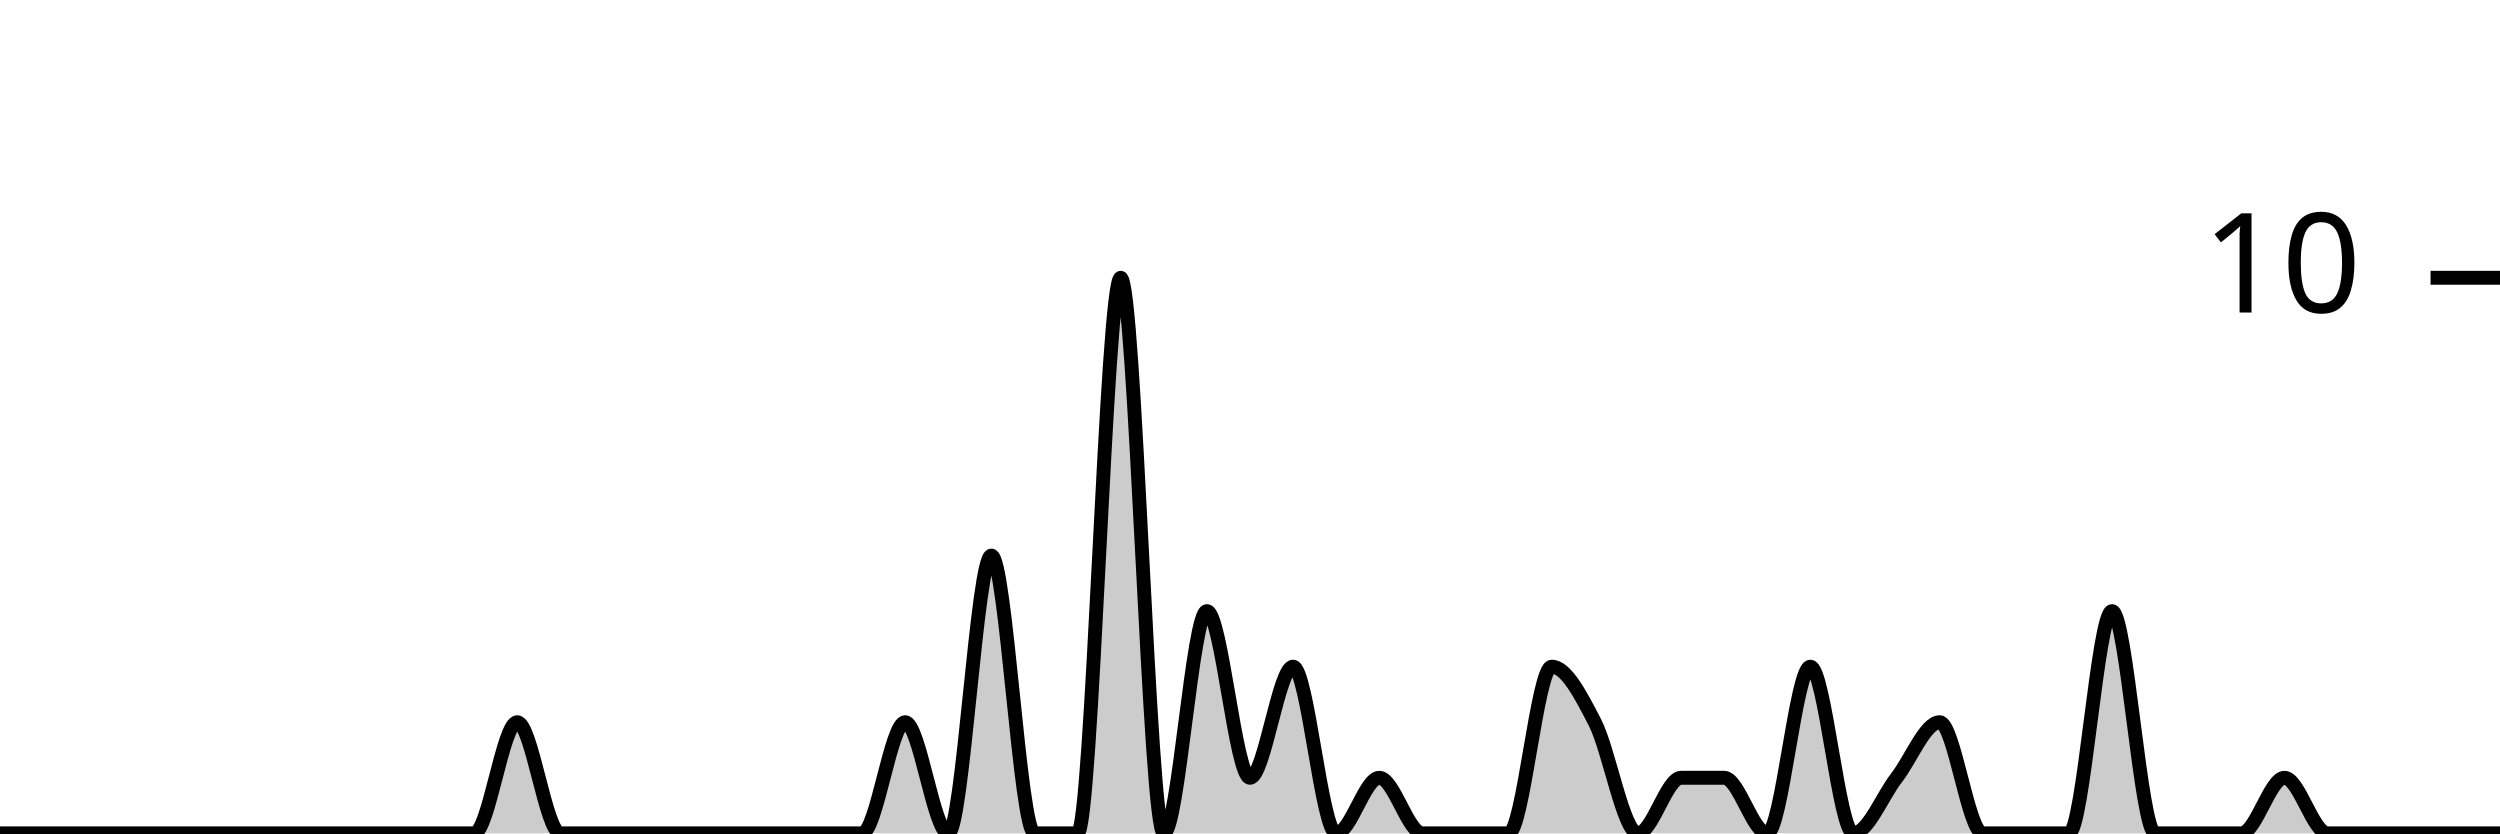
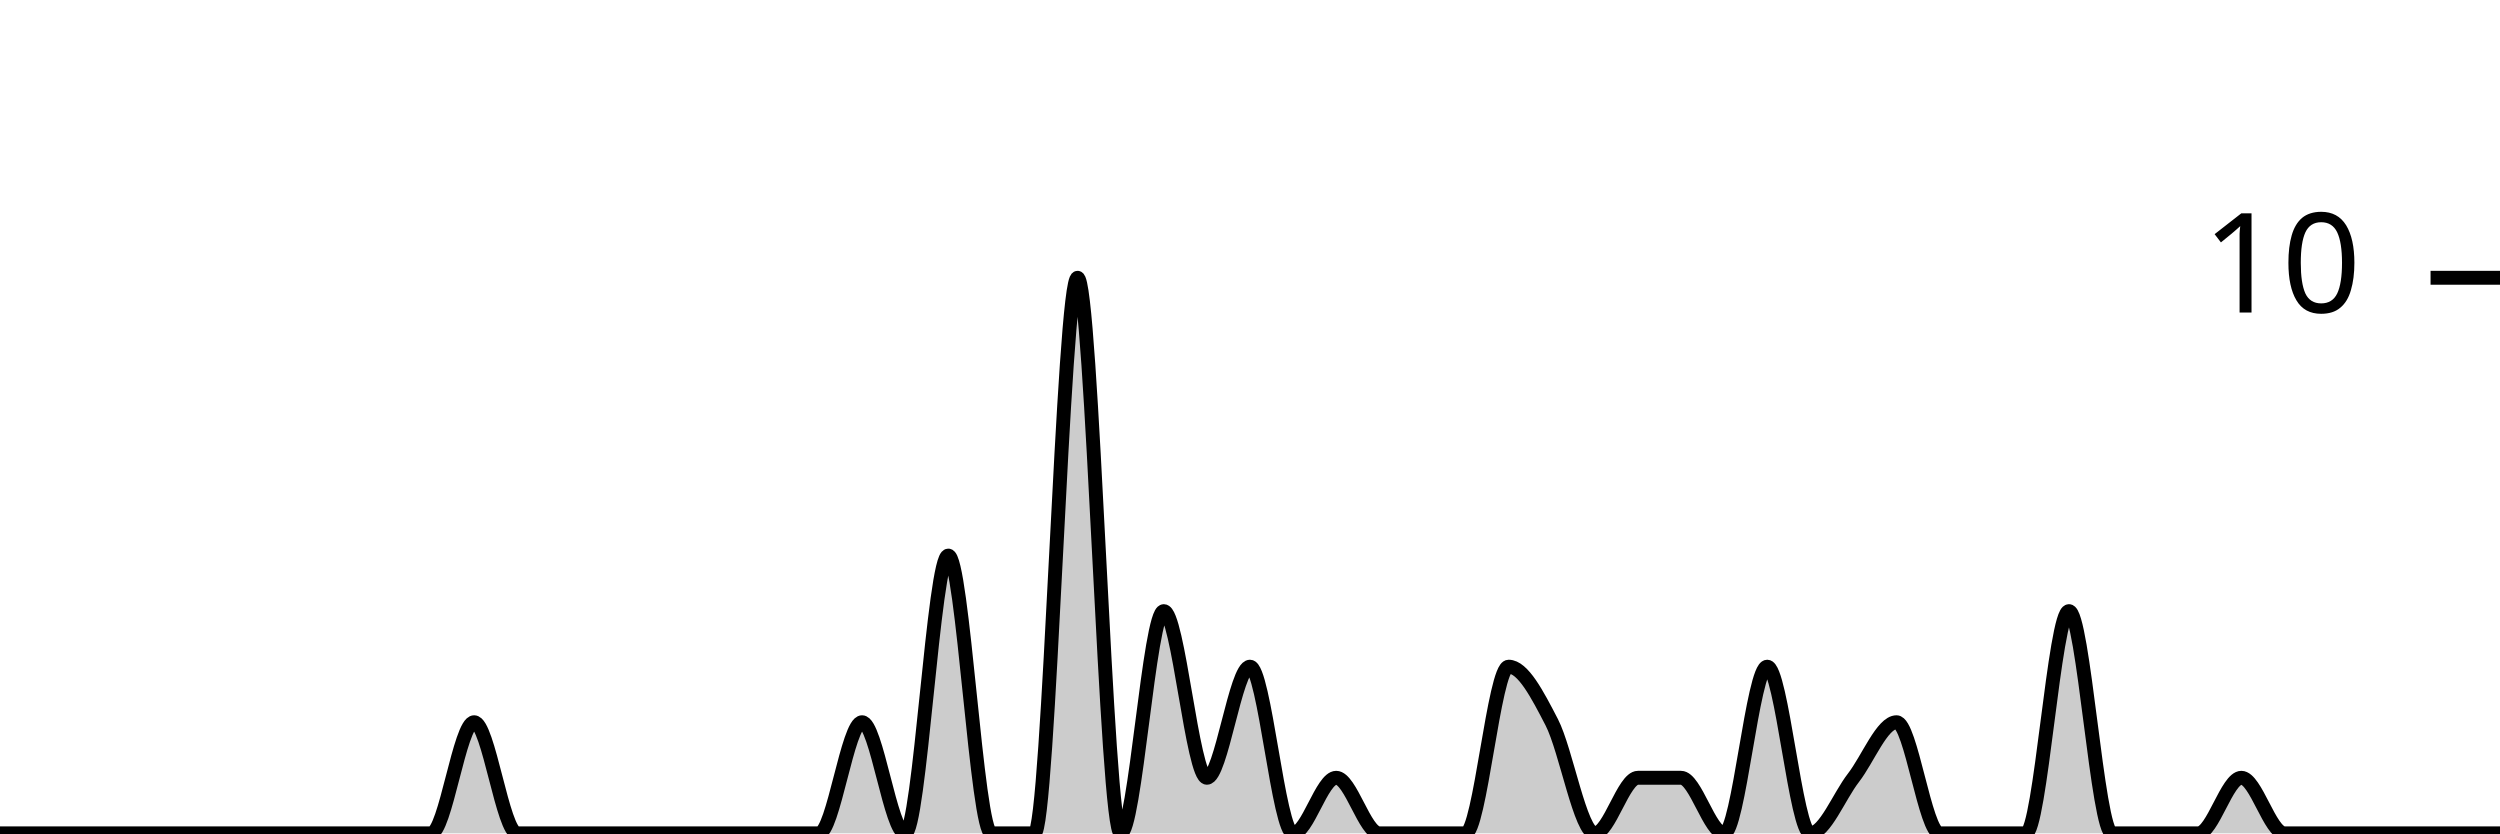
<svg xmlns="http://www.w3.org/2000/svg" viewBox="0 0 180 60">
  <g transform="translate(0,20)">
-     <path class="area" fill="rgba(0, 0, 0, 0.2)" d="M0,40C1.034,40,2.069,40,3.103,40C4.138,40,5.172,40,6.207,40C7.241,40,8.276,40,9.31,40C10.345,40,11.379,40,12.414,40C13.448,40,14.483,40,15.517,40C16.552,40,17.586,40,18.621,40C19.655,40,20.69,40,21.724,40C22.759,40,23.793,40,24.828,40C25.862,40,26.897,40,27.931,40C28.966,40,30,40,31.034,40C32.069,40,33.103,40,34.138,40C35.172,40,36.207,32,37.241,32C38.276,32,39.31,40,40.345,40C41.379,40,42.414,40,43.448,40C44.483,40,45.517,40,46.552,40C47.586,40,48.621,40,49.655,40C50.69,40,51.724,40,52.759,40C53.793,40,54.828,40,55.862,40C56.897,40,57.931,40,58.966,40C60,40,61.034,40,62.069,40C63.103,40,64.138,32,65.172,32C66.207,32,67.241,40,68.276,40C69.31,40,70.345,20,71.379,20C72.414,20,73.448,40,74.483,40C75.517,40,76.552,40,77.586,40C78.621,40,79.655,0,80.69,0C81.724,0,82.759,40,83.793,40C84.828,40,85.862,24,86.897,24C87.931,24,88.966,36,90,36C91.034,36,92.069,28,93.103,28C94.138,28,95.172,40,96.207,40C97.241,40,98.276,36,99.31,36C100.345,36,101.379,40,102.414,40C103.448,40,104.483,40,105.517,40C106.552,40,107.586,40,108.621,40C109.655,40,110.69,28,111.724,28C112.759,28,113.793,30,114.828,32C115.862,34,116.897,40,117.931,40C118.966,40,120,36,121.034,36C122.069,36,123.103,36,124.138,36C125.172,36,126.207,40,127.241,40C128.276,40,129.31,28,130.345,28C131.379,28,132.414,40,133.448,40C134.483,40,135.517,37.333,136.552,36C137.586,34.667,138.621,32,139.655,32C140.69,32,141.724,40,142.759,40C143.793,40,144.828,40,145.862,40C146.897,40,147.931,40,148.966,40C150,40,151.034,24,152.069,24C153.103,24,154.138,40,155.172,40C156.207,40,157.241,40,158.276,40C159.31,40,160.345,40,161.379,40C162.414,40,163.448,36,164.483,36C165.517,36,166.552,40,167.586,40C168.621,40,169.655,40,170.69,40C171.724,40,172.759,40,173.793,40C174.828,40,175.862,40,176.897,40C177.931,40,178.966,40,180,40L180,40C178.966,40,177.931,40,176.897,40C175.862,40,174.828,40,173.793,40C172.759,40,171.724,40,170.69,40C169.655,40,168.621,40,167.586,40C166.552,40,165.517,40,164.483,40C163.448,40,162.414,40,161.379,40C160.345,40,159.31,40,158.276,40C157.241,40,156.207,40,155.172,40C154.138,40,153.103,40,152.069,40C151.034,40,150,40,148.966,40C147.931,40,146.897,40,145.862,40C144.828,40,143.793,40,142.759,40C141.724,40,140.69,40,139.655,40C138.621,40,137.586,40,136.552,40C135.517,40,134.483,40,133.448,40C132.414,40,131.379,40,130.345,40C129.31,40,128.276,40,127.241,40C126.207,40,125.172,40,124.138,40C123.103,40,122.069,40,121.034,40C120,40,118.966,40,117.931,40C116.897,40,115.862,40,114.828,40C113.793,40,112.759,40,111.724,40C110.69,40,109.655,40,108.621,40C107.586,40,106.552,40,105.517,40C104.483,40,103.448,40,102.414,40C101.379,40,100.345,40,99.31,40C98.276,40,97.241,40,96.207,40C95.172,40,94.138,40,93.103,40C92.069,40,91.034,40,90,40C88.966,40,87.931,40,86.897,40C85.862,40,84.828,40,83.793,40C82.759,40,81.724,40,80.69,40C79.655,40,78.621,40,77.586,40C76.552,40,75.517,40,74.483,40C73.448,40,72.414,40,71.379,40C70.345,40,69.31,40,68.276,40C67.241,40,66.207,40,65.172,40C64.138,40,63.103,40,62.069,40C61.034,40,60,40,58.966,40C57.931,40,56.897,40,55.862,40C54.828,40,53.793,40,52.759,40C51.724,40,50.69,40,49.655,40C48.621,40,47.586,40,46.552,40C45.517,40,44.483,40,43.448,40C42.414,40,41.379,40,40.345,40C39.31,40,38.276,40,37.241,40C36.207,40,35.172,40,34.138,40C33.103,40,32.069,40,31.034,40C30,40,28.966,40,27.931,40C26.897,40,25.862,40,24.828,40C23.793,40,22.759,40,21.724,40C20.69,40,19.655,40,18.621,40C17.586,40,16.552,40,15.517,40C14.483,40,13.448,40,12.414,40C11.379,40,10.345,40,9.31,40C8.276,40,7.241,40,6.207,40C5.172,40,4.138,40,3.103,40C2.069,40,1.034,40,0,40Z" />
-     <path class="line" stroke="black" fill="none" d="M0,40C1.034,40,2.069,40,3.103,40C4.138,40,5.172,40,6.207,40C7.241,40,8.276,40,9.31,40C10.345,40,11.379,40,12.414,40C13.448,40,14.483,40,15.517,40C16.552,40,17.586,40,18.621,40C19.655,40,20.69,40,21.724,40C22.759,40,23.793,40,24.828,40C25.862,40,26.897,40,27.931,40C28.966,40,30,40,31.034,40C32.069,40,33.103,40,34.138,40C35.172,40,36.207,32,37.241,32C38.276,32,39.31,40,40.345,40C41.379,40,42.414,40,43.448,40C44.483,40,45.517,40,46.552,40C47.586,40,48.621,40,49.655,40C50.69,40,51.724,40,52.759,40C53.793,40,54.828,40,55.862,40C56.897,40,57.931,40,58.966,40C60,40,61.034,40,62.069,40C63.103,40,64.138,32,65.172,32C66.207,32,67.241,40,68.276,40C69.31,40,70.345,20,71.379,20C72.414,20,73.448,40,74.483,40C75.517,40,76.552,40,77.586,40C78.621,40,79.655,0,80.69,0C81.724,0,82.759,40,83.793,40C84.828,40,85.862,24,86.897,24C87.931,24,88.966,36,90,36C91.034,36,92.069,28,93.103,28C94.138,28,95.172,40,96.207,40C97.241,40,98.276,36,99.31,36C100.345,36,101.379,40,102.414,40C103.448,40,104.483,40,105.517,40C106.552,40,107.586,40,108.621,40C109.655,40,110.69,28,111.724,28C112.759,28,113.793,30,114.828,32C115.862,34,116.897,40,117.931,40C118.966,40,120,36,121.034,36C122.069,36,123.103,36,124.138,36C125.172,36,126.207,40,127.241,40C128.276,40,129.31,28,130.345,28C131.379,28,132.414,40,133.448,40C134.483,40,135.517,37.333,136.552,36C137.586,34.667,138.621,32,139.655,32C140.69,32,141.724,40,142.759,40C143.793,40,144.828,40,145.862,40C146.897,40,147.931,40,148.966,40C150,40,151.034,24,152.069,24C153.103,24,154.138,40,155.172,40C156.207,40,157.241,40,158.276,40C159.31,40,160.345,40,161.379,40C162.414,40,163.448,36,164.483,36C165.517,36,166.552,40,167.586,40C168.621,40,169.655,40,170.69,40C171.724,40,172.759,40,173.793,40C174.828,40,175.862,40,176.897,40C177.931,40,178.966,40,180,40" />
+     <path class="area" fill="rgba(0, 0, 0, 0.2)" d="M0,40C1.034,40,2.069,40,3.103,40C4.138,40,5.172,40,6.207,40C7.241,40,8.276,40,9.31,40C10.345,40,11.379,40,12.414,40C13.448,40,14.483,40,15.517,40C16.552,40,17.586,40,18.621,40C19.655,40,20.69,40,21.724,40C22.759,40,23.793,40,24.828,40C25.862,40,26.897,40,27.931,40C28.966,40,30,40,31.034,40C32.069,40,33.103,32,34.138,32C35.172,32,36.207,40,37.241,40C38.276,40,39.31,40,40.345,40C41.379,40,42.414,40,43.448,40C44.483,40,45.517,40,46.552,40C47.586,40,48.621,40,49.655,40C50.69,40,51.724,40,52.759,40C53.793,40,54.828,40,55.862,40C56.897,40,57.931,40,58.966,40C60,40,61.034,32,62.069,32C63.103,32,64.138,40,65.172,40C66.207,40,67.241,20,68.276,20C69.31,20,70.345,40,71.379,40C72.414,40,73.448,40,74.483,40C75.517,40,76.552,0,77.586,0C78.621,0,79.655,40,80.69,40C81.724,40,82.759,24,83.793,24C84.828,24,85.862,36,86.897,36C87.931,36,88.966,28,90,28C91.034,28,92.069,40,93.103,40C94.138,40,95.172,36,96.207,36C97.241,36,98.276,40,99.31,40C100.345,40,101.379,40,102.414,40C103.448,40,104.483,40,105.517,40C106.552,40,107.586,28,108.621,28C109.655,28,110.69,30,111.724,32C112.759,34,113.793,40,114.828,40C115.862,40,116.897,36,117.931,36C118.966,36,120,36,121.034,36C122.069,36,123.103,40,124.138,40C125.172,40,126.207,28,127.241,28C128.276,28,129.31,40,130.345,40C131.379,40,132.414,37.333,133.448,36C134.483,34.667,135.517,32,136.552,32C137.586,32,138.621,40,139.655,40C140.69,40,141.724,40,142.759,40C143.793,40,144.828,40,145.862,40C146.897,40,147.931,24,148.966,24C150,24,151.034,40,152.069,40C153.103,40,154.138,40,155.172,40C156.207,40,157.241,40,158.276,40C159.31,40,160.345,36,161.379,36C162.414,36,163.448,40,164.483,40C165.517,40,166.552,40,167.586,40C168.621,40,169.655,40,170.69,40C171.724,40,172.759,40,173.793,40C174.828,40,175.862,40,176.897,40C177.931,40,178.966,40,180,40L180,40C178.966,40,177.931,40,176.897,40C175.862,40,174.828,40,173.793,40C172.759,40,171.724,40,170.69,40C169.655,40,168.621,40,167.586,40C166.552,40,165.517,40,164.483,40C163.448,40,162.414,40,161.379,40C160.345,40,159.31,40,158.276,40C157.241,40,156.207,40,155.172,40C154.138,40,153.103,40,152.069,40C151.034,40,150,40,148.966,40C147.931,40,146.897,40,145.862,40C144.828,40,143.793,40,142.759,40C141.724,40,140.69,40,139.655,40C138.621,40,137.586,40,136.552,40C135.517,40,134.483,40,133.448,40C132.414,40,131.379,40,130.345,40C129.31,40,128.276,40,127.241,40C126.207,40,125.172,40,124.138,40C123.103,40,122.069,40,121.034,40C120,40,118.966,40,117.931,40C116.897,40,115.862,40,114.828,40C113.793,40,112.759,40,111.724,40C110.69,40,109.655,40,108.621,40C107.586,40,106.552,40,105.517,40C104.483,40,103.448,40,102.414,40C101.379,40,100.345,40,99.31,40C98.276,40,97.241,40,96.207,40C95.172,40,94.138,40,93.103,40C92.069,40,91.034,40,90,40C88.966,40,87.931,40,86.897,40C85.862,40,84.828,40,83.793,40C82.759,40,81.724,40,80.69,40C79.655,40,78.621,40,77.586,40C76.552,40,75.517,40,74.483,40C73.448,40,72.414,40,71.379,40C70.345,40,69.31,40,68.276,40C67.241,40,66.207,40,65.172,40C64.138,40,63.103,40,62.069,40C61.034,40,60,40,58.966,40C57.931,40,56.897,40,55.862,40C54.828,40,53.793,40,52.759,40C51.724,40,50.69,40,49.655,40C48.621,40,47.586,40,46.552,40C45.517,40,44.483,40,43.448,40C42.414,40,41.379,40,40.345,40C39.31,40,38.276,40,37.241,40C36.207,40,35.172,40,34.138,40C33.103,40,32.069,40,31.034,40C30,40,28.966,40,27.931,40C26.897,40,25.862,40,24.828,40C23.793,40,22.759,40,21.724,40C20.69,40,19.655,40,18.621,40C17.586,40,16.552,40,15.517,40C14.483,40,13.448,40,12.414,40C11.379,40,10.345,40,9.31,40C8.276,40,7.241,40,6.207,40C5.172,40,4.138,40,3.103,40C2.069,40,1.034,40,0,40Z" />
+     <path class="line" stroke="black" fill="none" d="M0,40C1.034,40,2.069,40,3.103,40C4.138,40,5.172,40,6.207,40C7.241,40,8.276,40,9.31,40C10.345,40,11.379,40,12.414,40C13.448,40,14.483,40,15.517,40C16.552,40,17.586,40,18.621,40C19.655,40,20.69,40,21.724,40C22.759,40,23.793,40,24.828,40C25.862,40,26.897,40,27.931,40C28.966,40,30,40,31.034,40C32.069,40,33.103,32,34.138,32C35.172,32,36.207,40,37.241,40C38.276,40,39.31,40,40.345,40C41.379,40,42.414,40,43.448,40C44.483,40,45.517,40,46.552,40C47.586,40,48.621,40,49.655,40C50.69,40,51.724,40,52.759,40C53.793,40,54.828,40,55.862,40C56.897,40,57.931,40,58.966,40C60,40,61.034,32,62.069,32C63.103,32,64.138,40,65.172,40C66.207,40,67.241,20,68.276,20C69.31,20,70.345,40,71.379,40C72.414,40,73.448,40,74.483,40C75.517,40,76.552,0,77.586,0C78.621,0,79.655,40,80.69,40C81.724,40,82.759,24,83.793,24C84.828,24,85.862,36,86.897,36C87.931,36,88.966,28,90,28C91.034,28,92.069,40,93.103,40C94.138,40,95.172,36,96.207,36C97.241,36,98.276,40,99.31,40C100.345,40,101.379,40,102.414,40C103.448,40,104.483,40,105.517,40C106.552,40,107.586,28,108.621,28C109.655,28,110.69,30,111.724,32C112.759,34,113.793,40,114.828,40C115.862,40,116.897,36,117.931,36C118.966,36,120,36,121.034,36C122.069,36,123.103,40,124.138,40C125.172,40,126.207,28,127.241,28C128.276,28,129.31,40,130.345,40C131.379,40,132.414,37.333,133.448,36C134.483,34.667,135.517,32,136.552,32C137.586,32,138.621,40,139.655,40C140.69,40,141.724,40,142.759,40C143.793,40,144.828,40,145.862,40C146.897,40,147.931,24,148.966,24C150,24,151.034,40,152.069,40C153.103,40,154.138,40,155.172,40C156.207,40,157.241,40,158.276,40C159.31,40,160.345,36,161.379,36C162.414,36,163.448,40,164.483,40C165.517,40,166.552,40,167.586,40C168.621,40,169.655,40,170.69,40C171.724,40,172.759,40,173.793,40C174.828,40,175.862,40,176.897,40C177.931,40,178.966,40,180,40" />
    <path class="axis-ceiling" stroke-width="1" stroke="black" fill="none" d="M175,0L180,0" />
    <text class="axis-ceiling-label" font-family="sans-serif" text-anchor="end" font-size="10px" x="170" y="2.5">10</text>
  </g>
</svg>
